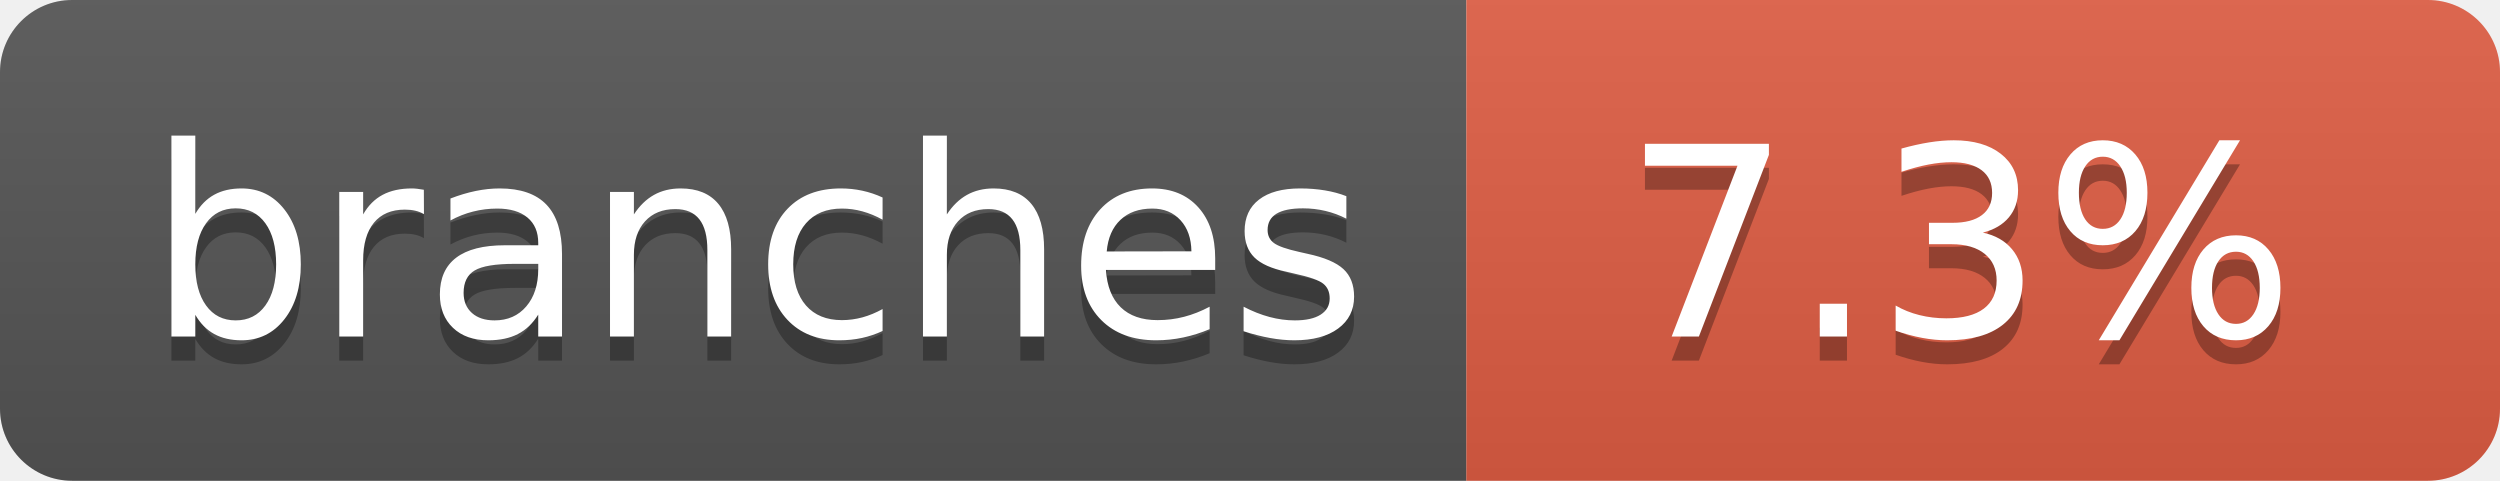
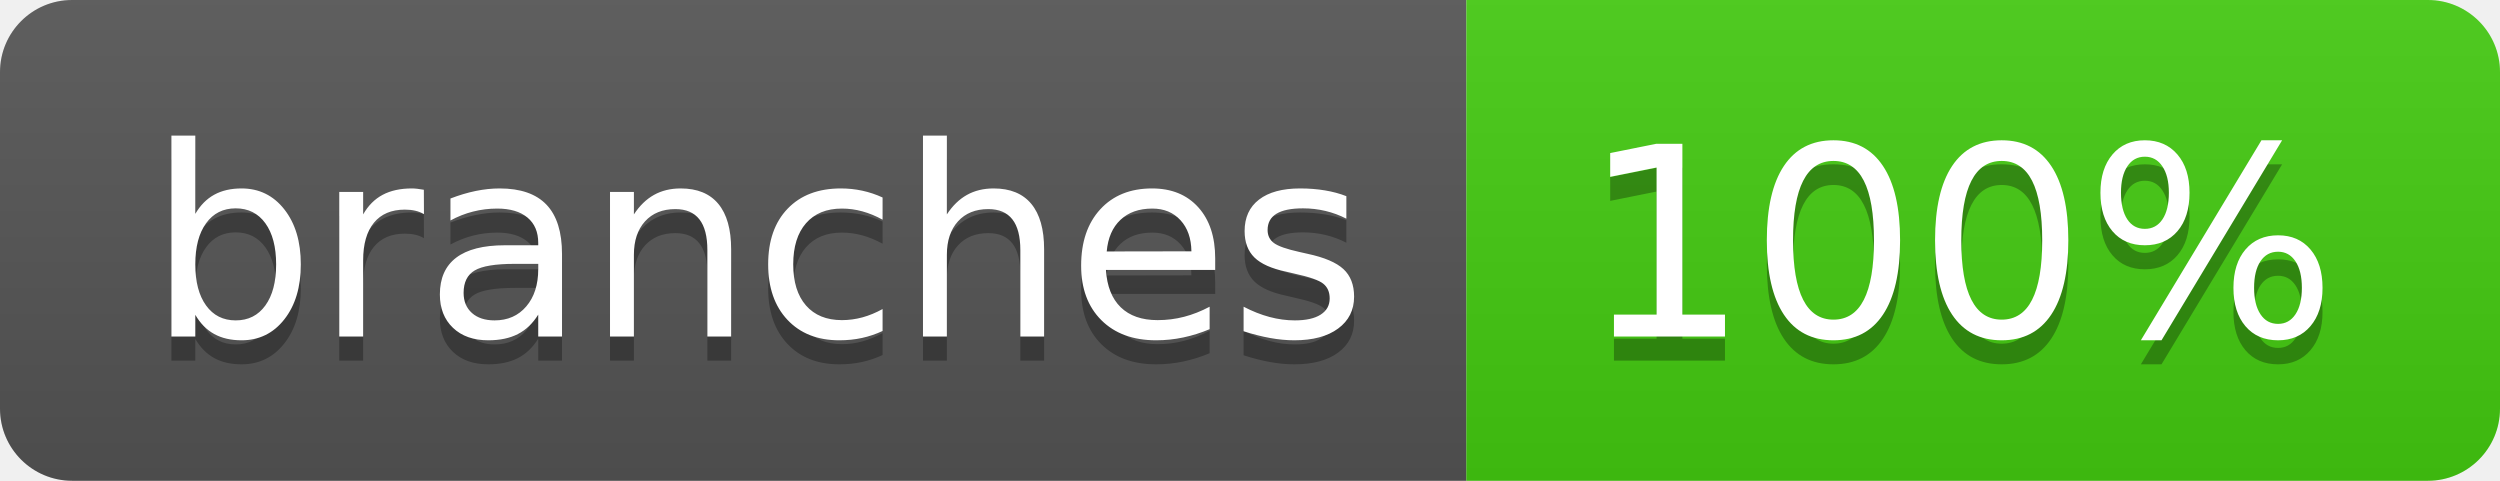
- <svg xmlns="http://www.w3.org/2000/svg" width="104" height="20" role="img" aria-label="branches: 7.3%">
+ <svg xmlns="http://www.w3.org/2000/svg" width="104" height="20" role="img" aria-label="branches: 100%">
  <linearGradient id="s" x2="0" y2="100%">
    <stop offset="0" stop-color="#bbb" stop-opacity=".1" />
    <stop offset="1" stop-opacity=".1" />
  </linearGradient>
  <clipPath id="r">
    <rect width="104" height="20" rx="3" fill="#fff" />
  </clipPath>
  <g clip-path="url(#r)">
    <rect width="61" height="20" fill="#555" />
-     <rect x="61" width="43" height="20" fill="#e05d44" />
+     <rect x="61" width="43" height="20" fill="#4c1" />
    <rect width="104" height="20" fill="url(#s)" />
  </g>
  <g fill="#fff" text-anchor="middle" font-family="Verdana,Geneva,DejaVu Sans,sans-serif" text-rendering="geometricPrecision" font-size="110">
    <text aria-hidden="true" x="315" y="150" fill="#010101" fill-opacity=".3" transform="scale(.1)" textLength="510">branches</text>
    <text x="315" y="140" transform="scale(.1)" fill="#fff" textLength="510">branches</text>
-     <text aria-hidden="true" x="815" y="150" fill="#010101" fill-opacity=".3" transform="scale(.1)" textLength="330">7.3%</text>
-     <text x="815" y="140" transform="scale(.1)" fill="#fff" textLength="330">7.3%</text>
+     <text aria-hidden="true" x="815" y="150" fill="#010101" fill-opacity=".3" transform="scale(.1)" textLength="330">100%</text>
+     <text x="815" y="140" transform="scale(.1)" fill="#fff" textLength="330">100%</text>
  </g>
</svg>
